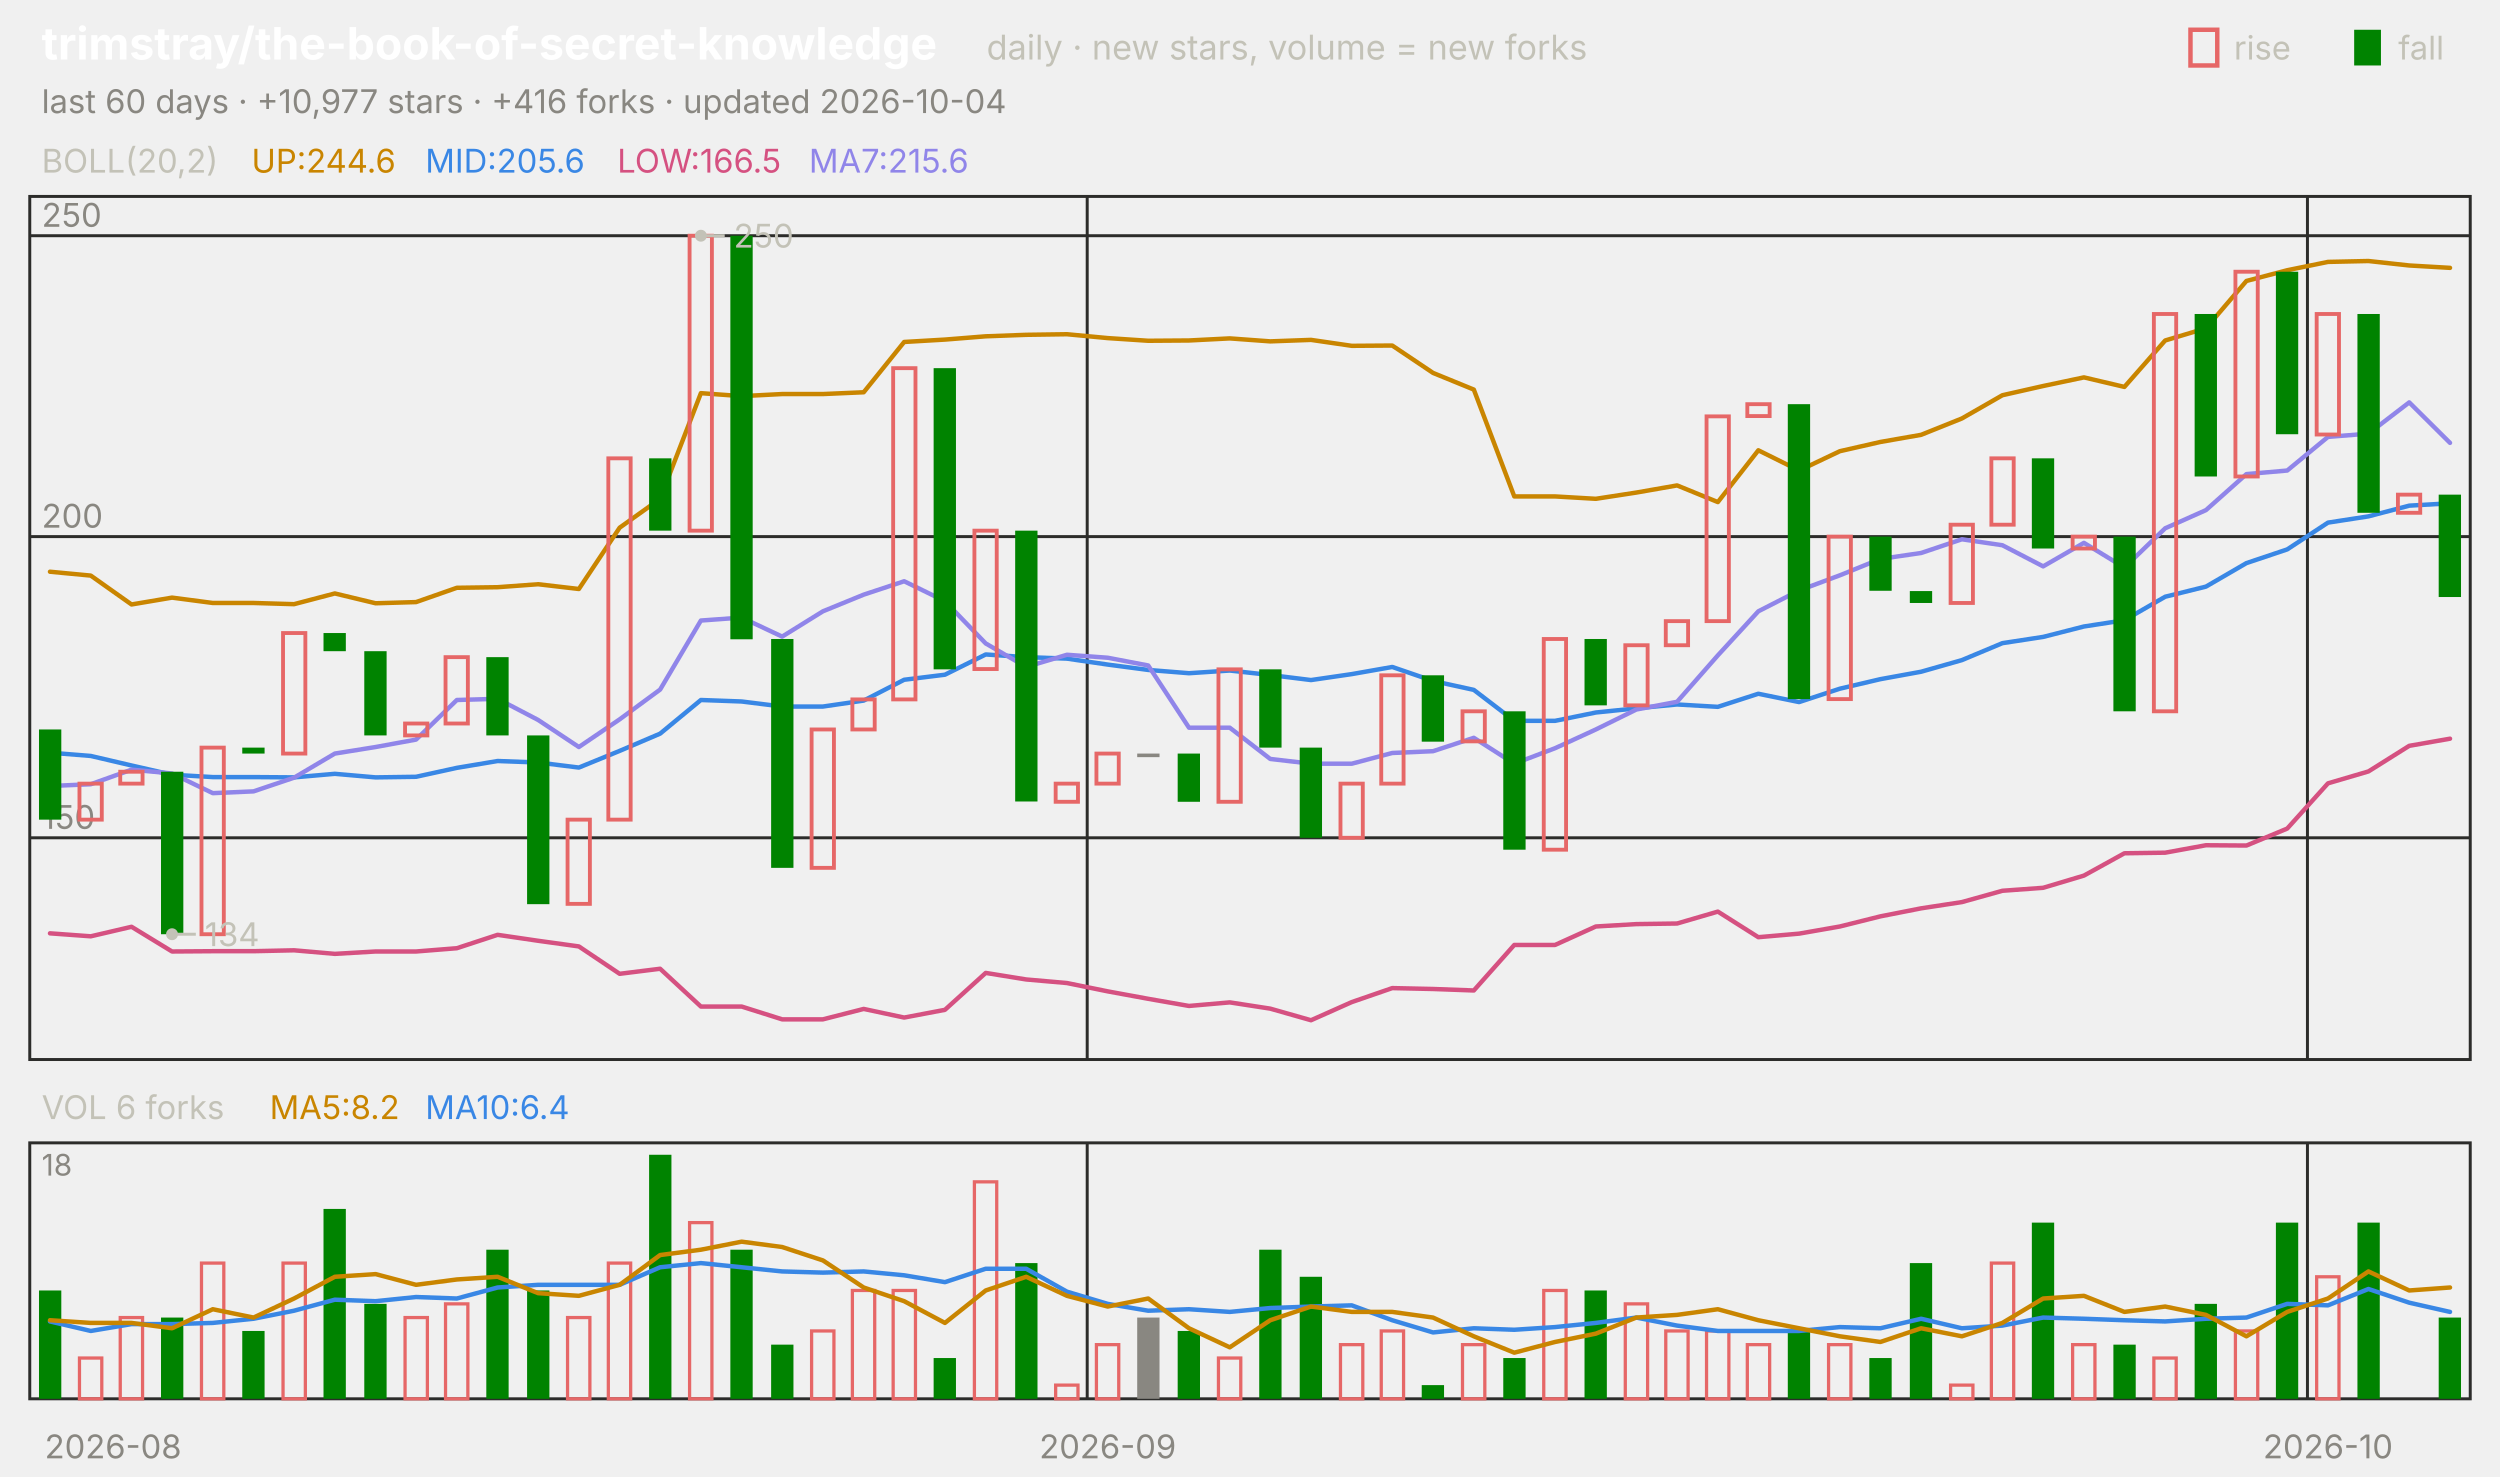
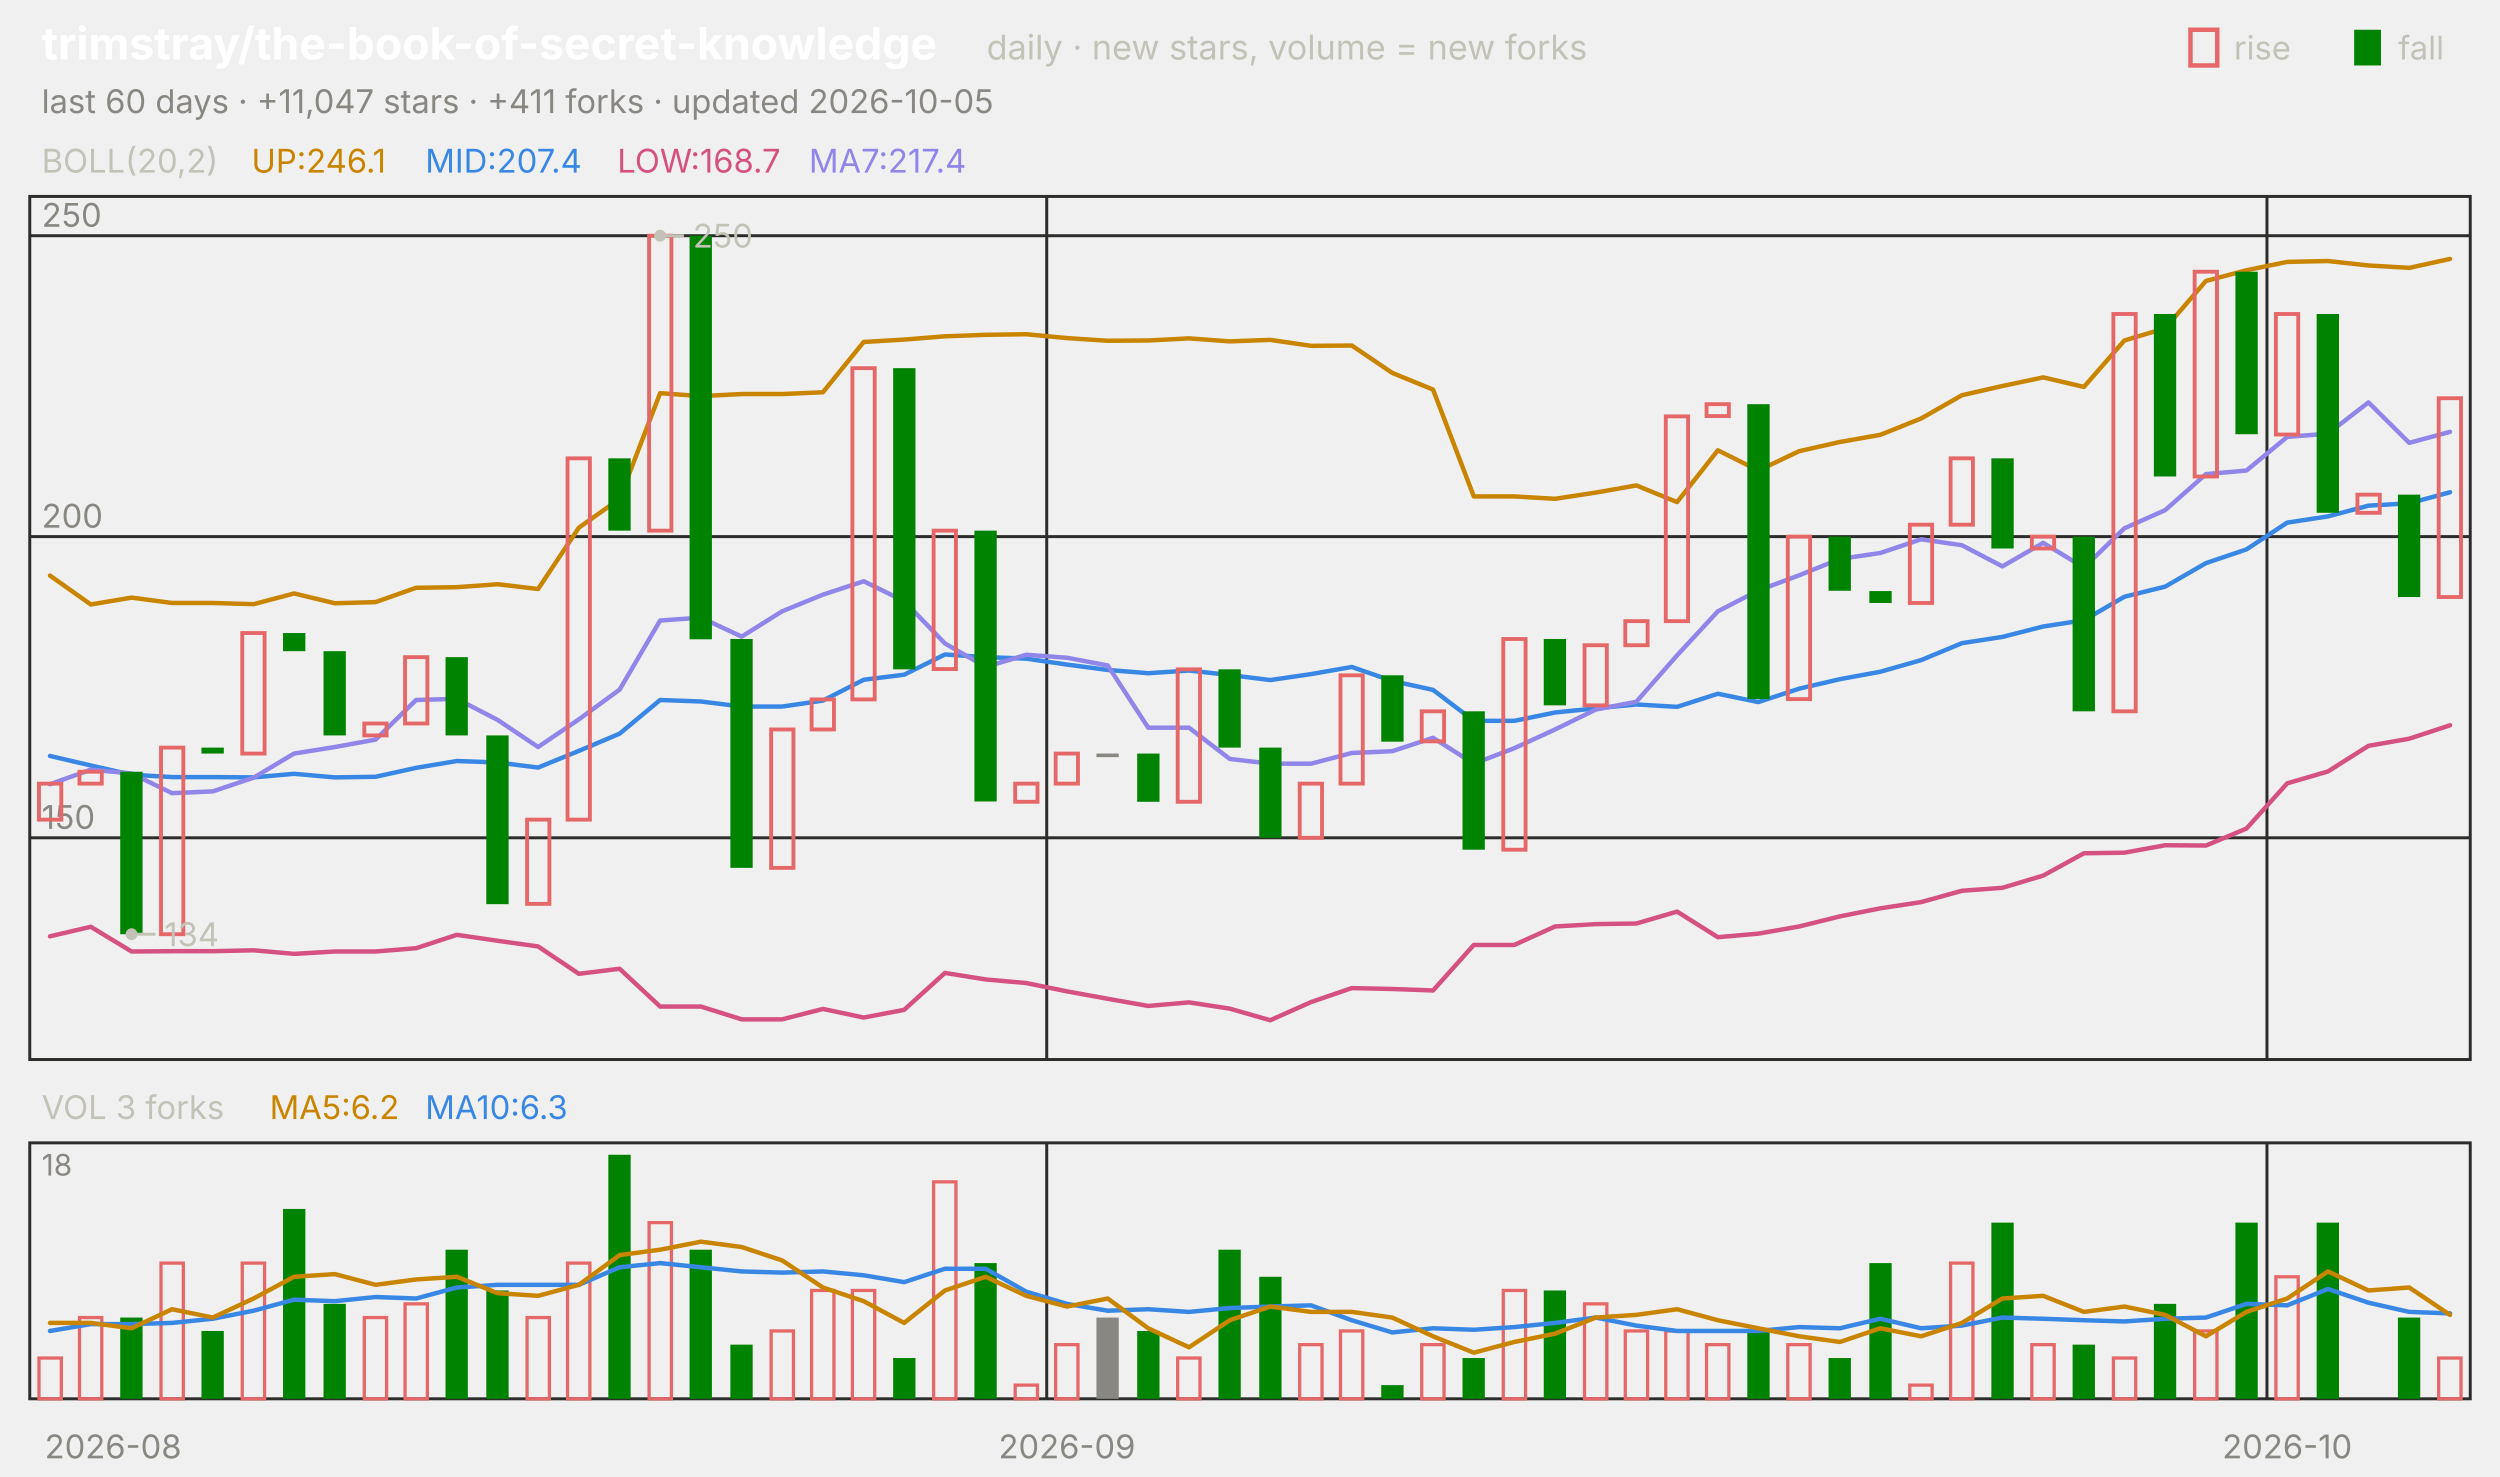
<svg xmlns="http://www.w3.org/2000/svg" viewBox="0 0 840 496" width="840" height="496" font-family="-apple-system,'Segoe UI',system-ui,sans-serif" role="img" aria-label="trimstray/the-book-of-secret-knowledge candlestick chart">
  <text x="14.0" y="20.0" font-size="15" fill="#ffffff" font-weight="650">trimstray/the-book-of-secret-knowledge</text>
  <text x="331.5" y="20.0" font-size="11.5" fill="#c3c2b7">daily · new stars, volume = new forks</text>
  <text x="805.8" y="20.0" font-size="11.0" fill="#c3c2b7">fall</text>
  <rect x="791" y="10" width="9" height="12" fill="#008300" />
  <text x="750.6" y="20.0" font-size="11.0" fill="#c3c2b7">rise</text>
  <rect x="736" y="10" width="9" height="12" fill="none" stroke="#e66767" stroke-width="1.5" />
-   <text x="14.0" y="38.0" font-size="11.0" fill="#898781">last 60 days · +10,977 stars · +416 forks · updated 2026-10-04</text>
+   <text x="14.0" y="38.0" font-size="11.0" fill="#898781">last 60 days · +11,047 stars · +411 forks · updated 2026-10-05</text>
  <rect x="10" y="66" width="820" height="290" fill="none" stroke="#2c2c2a" />
  <rect x="10" y="384" width="820" height="86" fill="none" stroke="#2c2c2a" />
  <text x="38.0" y="490.0" font-size="11.0" fill="#898781" text-anchor="middle">2026-08</text>
-   <line x1="365.3" y1="66.0" x2="365.3" y2="356.0" stroke="#2c2c2a" stroke-width="1.0" />
-   <line x1="365.3" y1="384.0" x2="365.3" y2="470.0" stroke="#2c2c2a" stroke-width="1.0" />
-   <text x="372.2" y="490.0" font-size="11.0" fill="#898781" text-anchor="middle">2026-09</text>
-   <line x1="775.3" y1="66.0" x2="775.3" y2="356.0" stroke="#2c2c2a" stroke-width="1.0" />
-   <line x1="775.3" y1="384.0" x2="775.3" y2="470.0" stroke="#2c2c2a" stroke-width="1.0" />
-   <text x="782.2" y="490.0" font-size="11.0" fill="#898781" text-anchor="middle">2026-10</text>
+   <line x1="351.7" y1="66.0" x2="351.7" y2="356.0" stroke="#2c2c2a" stroke-width="1.0" />
+   <line x1="351.7" y1="384.0" x2="351.7" y2="470.0" stroke="#2c2c2a" stroke-width="1.0" />
+   <text x="358.5" y="490.0" font-size="11.0" fill="#898781" text-anchor="middle">2026-09</text>
+   <line x1="761.7" y1="66.0" x2="761.7" y2="356.0" stroke="#2c2c2a" stroke-width="1.0" />
+   <line x1="761.7" y1="384.0" x2="761.7" y2="470.0" stroke="#2c2c2a" stroke-width="1.0" />
+   <text x="768.5" y="490.0" font-size="11.0" fill="#898781" text-anchor="middle">2026-10</text>
  <text x="14.0" y="58.0" font-size="11.0" fill="#c3c2b7">BOLL(20,2)</text>
-   <text x="84.5" y="58.0" font-size="11.0" fill="#c98500">UP:244.6</text>
-   <text x="142.9" y="58.0" font-size="11.0" fill="#3987e5">MID:205.6</text>
-   <text x="207.4" y="58.0" font-size="11.0" fill="#d55181">LOW:166.5</text>
-   <text x="271.8" y="58.0" font-size="11.0" fill="#9085e9">MA7:215.6</text>
+   <text x="84.5" y="58.0" font-size="11.0" fill="#c98500">UP:246.1</text>
+   <text x="142.9" y="58.0" font-size="11.0" fill="#3987e5">MID:207.4</text>
+   <text x="207.4" y="58.0" font-size="11.0" fill="#d55181">LOW:168.7</text>
+   <text x="271.8" y="58.0" font-size="11.0" fill="#9085e9">MA7:217.4</text>
  <line x1="10.0" y1="281.5" x2="830.0" y2="281.5" stroke="#2c2c2a" stroke-width="1.0" />
  <text x="14.0" y="278.5" font-size="11.0" fill="#898781">150</text>
  <line x1="10.0" y1="180.3" x2="830.0" y2="180.3" stroke="#2c2c2a" stroke-width="1.0" />
  <text x="14.0" y="177.3" font-size="11.0" fill="#898781">200</text>
  <line x1="10.0" y1="79.2" x2="830.0" y2="79.2" stroke="#2c2c2a" stroke-width="1.0" />
  <text x="14.0" y="76.2" font-size="11.0" fill="#898781">250</text>
-   <polyline points="16.8,192.1 30.5,193.4 44.2,203.1 57.8,200.8 71.5,202.6 85.2,202.6 98.8,203.0 112.5,199.4 126.2,202.7 139.8,202.3 153.5,197.5 167.2,197.3 180.8,196.3 194.5,197.9 208.2,177.3 221.8,167.6 235.5,132.1 249.2,133.1 262.8,132.4 276.5,132.4 290.2,131.8 303.8,114.9 317.5,114.1 331.2,113.0 344.8,112.5 358.5,112.3 372.2,113.6 385.8,114.5 399.5,114.4 413.2,113.7 426.8,114.7 440.5,114.2 454.2,116.2 467.8,116.1 481.5,125.3 495.2,130.9 508.8,166.8 522.5,166.8 536.2,167.6 549.8,165.5 563.5,163.1 577.2,168.7 590.8,151.3 604.5,158.1 618.2,151.6 631.8,148.5 645.5,146.1 659.2,140.6 672.8,132.8 686.5,129.7 700.2,126.8 713.8,130.0 727.5,114.4 741.2,110.3 754.8,94.4 768.5,90.8 782.2,88.0 795.8,87.7 809.5,89.2 823.2,90.0" fill="none" stroke="#c98500" stroke-width="1.5" stroke-linejoin="round" stroke-linecap="round" />
-   <polyline points="16.8,252.9 30.5,254.0 44.2,257.2 57.8,260.3 71.5,261.1 85.2,261.1 98.8,261.2 112.5,260.0 126.2,261.2 139.8,261.0 153.5,258.0 167.2,255.7 180.8,256.2 194.5,257.9 208.2,252.3 221.8,246.5 235.5,235.2 249.2,235.7 262.8,237.4 276.5,237.4 290.2,235.4 303.8,228.4 317.5,226.7 331.2,219.9 344.8,220.8 358.5,221.3 372.2,223.3 385.8,225.1 399.5,226.2 413.2,225.3 426.8,226.8 440.5,228.5 454.2,226.5 467.8,224.1 481.5,228.8 495.2,231.8 508.8,242.2 522.5,242.2 536.2,239.4 549.8,238.0 563.5,236.7 577.2,237.5 590.8,233.1 604.5,235.9 618.2,231.4 631.8,228.2 645.5,225.7 659.2,221.8 672.8,216.1 686.5,214.0 700.2,210.5 713.8,208.4 727.5,200.5 741.2,197.1 754.8,189.2 768.5,184.6 782.2,175.6 795.8,173.5 809.5,169.9 823.2,169.1" fill="none" stroke="#3987e5" stroke-width="1.5" stroke-linejoin="round" stroke-linecap="round" />
-   <polyline points="16.8,313.6 30.5,314.6 44.2,311.4 57.8,319.7 71.5,319.6 85.2,319.6 98.8,319.3 112.5,320.5 126.2,319.7 139.8,319.7 153.5,318.6 167.2,314.1 180.8,316.1 194.5,318.0 208.2,327.2 221.8,325.5 235.5,338.2 249.2,338.2 262.8,342.5 276.5,342.5 290.2,339.0 303.8,341.9 317.5,339.3 331.2,326.9 344.8,329.1 358.5,330.3 372.2,333.1 385.8,335.6 399.5,338.0 413.2,336.8 426.8,338.9 440.5,342.8 454.2,336.7 467.8,332.0 481.5,332.3 495.2,332.8 508.8,317.5 522.5,317.5 536.2,311.3 549.8,310.5 563.5,310.3 577.2,306.3 590.8,314.9 604.5,313.7 618.2,311.3 631.8,307.9 645.5,305.2 659.2,303.1 672.8,299.3 686.5,298.3 700.2,294.2 713.8,286.7 727.5,286.5 741.2,284.0 754.8,284.1 768.5,278.4 782.2,263.2 795.8,259.2 809.5,250.6 823.2,248.2" fill="none" stroke="#d55181" stroke-width="1.5" stroke-linejoin="round" stroke-linecap="round" />
-   <polyline points="16.8,264.1 30.5,263.5 44.2,258.6 57.8,259.9 71.5,266.5 85.2,265.9 98.8,261.3 112.5,253.2 126.2,251.0 139.8,248.5 153.5,235.2 167.2,234.8 180.8,241.9 194.5,251.0 208.2,241.7 221.8,231.7 235.5,208.5 249.2,207.5 262.8,213.9 276.5,205.4 290.2,199.8 303.8,195.3 317.5,202.0 331.2,216.2 344.8,224.1 358.5,220.0 372.2,221.0 385.8,223.6 399.5,244.5 413.2,244.5 426.8,255.0 440.5,256.6 454.2,256.6 467.8,253.0 481.5,252.4 495.2,247.9 508.8,256.6 522.5,251.4 536.2,245.1 549.8,238.4 563.5,235.8 577.2,220.2 590.8,205.4 604.5,198.4 618.2,193.3 631.8,187.8 645.5,185.8 659.2,181.2 672.8,183.2 686.5,190.3 700.2,182.4 713.8,190.7 727.5,177.5 741.2,171.4 754.8,159.3 768.5,158.1 782.2,146.8 795.8,145.7 809.5,135.2 823.2,148.8" fill="none" stroke="#9085e9" stroke-width="1.5" stroke-linejoin="round" stroke-linecap="round" />
-   <rect x="13.1" y="245.1" width="7.5" height="30.3" fill="#008300" />
-   <rect x="26.7" y="263.3" width="7.5" height="12.1" fill="none" stroke="#e66767" stroke-width="1.3" />
-   <rect x="40.4" y="259.3" width="7.5" height="4.0" fill="none" stroke="#e66767" stroke-width="1.3" />
-   <rect x="54.1" y="259.3" width="7.5" height="54.6" fill="#008300" />
-   <rect x="67.7" y="251.2" width="7.5" height="62.7" fill="none" stroke="#e66767" stroke-width="1.3" />
-   <rect x="81.4" y="251.2" width="7.5" height="2.0" fill="#008300" />
-   <rect x="95.1" y="212.7" width="7.5" height="40.5" fill="none" stroke="#e66767" stroke-width="1.3" />
-   <rect x="108.7" y="212.7" width="7.5" height="6.1" fill="#008300" />
-   <rect x="122.4" y="218.8" width="7.5" height="28.3" fill="#008300" />
-   <rect x="136.1" y="243.1" width="7.5" height="4.0" fill="none" stroke="#e66767" stroke-width="1.3" />
-   <rect x="149.7" y="220.8" width="7.5" height="22.3" fill="none" stroke="#e66767" stroke-width="1.3" />
-   <rect x="163.4" y="220.8" width="7.5" height="26.3" fill="#008300" />
-   <rect x="177.1" y="247.1" width="7.5" height="56.7" fill="#008300" />
-   <rect x="190.7" y="275.4" width="7.5" height="28.3" fill="none" stroke="#e66767" stroke-width="1.3" />
-   <rect x="204.4" y="154.0" width="7.5" height="121.4" fill="none" stroke="#e66767" stroke-width="1.3" />
-   <rect x="218.1" y="154.0" width="7.5" height="24.3" fill="#008300" />
-   <rect x="231.7" y="79.2" width="7.5" height="99.1" fill="none" stroke="#e66767" stroke-width="1.3" />
-   <rect x="245.4" y="79.2" width="7.5" height="135.6" fill="#008300" />
-   <rect x="259.1" y="214.7" width="7.5" height="76.9" fill="#008300" />
-   <rect x="272.7" y="245.1" width="7.5" height="46.5" fill="none" stroke="#e66767" stroke-width="1.3" />
-   <rect x="286.4" y="235.0" width="7.5" height="10.1" fill="none" stroke="#e66767" stroke-width="1.3" />
-   <rect x="300.1" y="123.7" width="7.5" height="111.3" fill="none" stroke="#e66767" stroke-width="1.3" />
-   <rect x="313.7" y="123.7" width="7.5" height="101.2" fill="#008300" />
-   <rect x="327.4" y="178.3" width="7.5" height="46.5" fill="none" stroke="#e66767" stroke-width="1.3" />
-   <rect x="341.1" y="178.3" width="7.5" height="91.0" fill="#008300" />
-   <rect x="354.7" y="263.3" width="7.5" height="6.1" fill="none" stroke="#e66767" stroke-width="1.3" />
-   <rect x="368.4" y="253.2" width="7.5" height="10.1" fill="none" stroke="#e66767" stroke-width="1.3" />
-   <rect x="382.1" y="253.2" width="7.5" height="1.2" fill="#898781" />
-   <rect x="395.7" y="253.2" width="7.5" height="16.2" fill="#008300" />
-   <rect x="409.4" y="224.9" width="7.5" height="44.5" fill="none" stroke="#e66767" stroke-width="1.3" />
-   <rect x="423.1" y="224.9" width="7.5" height="26.3" fill="#008300" />
-   <rect x="436.7" y="251.2" width="7.5" height="30.3" fill="#008300" />
-   <rect x="450.4" y="263.3" width="7.5" height="18.2" fill="none" stroke="#e66767" stroke-width="1.3" />
-   <rect x="464.1" y="226.9" width="7.5" height="36.4" fill="none" stroke="#e66767" stroke-width="1.3" />
-   <rect x="477.7" y="226.9" width="7.5" height="22.3" fill="#008300" />
-   <rect x="491.4" y="239.0" width="7.5" height="10.1" fill="none" stroke="#e66767" stroke-width="1.3" />
-   <rect x="505.1" y="239.0" width="7.5" height="46.5" fill="#008300" />
-   <rect x="518.7" y="214.7" width="7.5" height="70.8" fill="none" stroke="#e66767" stroke-width="1.3" />
-   <rect x="532.4" y="214.7" width="7.5" height="22.3" fill="#008300" />
-   <rect x="546.1" y="216.8" width="7.5" height="20.2" fill="none" stroke="#e66767" stroke-width="1.3" />
-   <rect x="559.7" y="208.7" width="7.5" height="8.1" fill="none" stroke="#e66767" stroke-width="1.3" />
-   <rect x="573.4" y="139.9" width="7.5" height="68.8" fill="none" stroke="#e66767" stroke-width="1.3" />
-   <rect x="587.1" y="135.8" width="7.5" height="4.0" fill="none" stroke="#e66767" stroke-width="1.3" />
-   <rect x="600.7" y="135.8" width="7.5" height="99.1" fill="#008300" />
-   <rect x="614.4" y="180.3" width="7.5" height="54.6" fill="none" stroke="#e66767" stroke-width="1.3" />
-   <rect x="628.1" y="180.3" width="7.5" height="18.2" fill="#008300" />
-   <rect x="641.7" y="198.6" width="7.5" height="4.0" fill="#008300" />
-   <rect x="655.4" y="176.3" width="7.5" height="26.3" fill="none" stroke="#e66767" stroke-width="1.3" />
-   <rect x="669.1" y="154.0" width="7.5" height="22.3" fill="none" stroke="#e66767" stroke-width="1.3" />
-   <rect x="682.7" y="154.0" width="7.5" height="30.3" fill="#008300" />
-   <rect x="696.4" y="180.3" width="7.5" height="4.0" fill="none" stroke="#e66767" stroke-width="1.3" />
-   <rect x="710.1" y="180.3" width="7.5" height="58.7" fill="#008300" />
-   <rect x="723.7" y="105.5" width="7.5" height="133.5" fill="none" stroke="#e66767" stroke-width="1.3" />
-   <rect x="737.4" y="105.5" width="7.5" height="54.6" fill="#008300" />
-   <rect x="751.1" y="91.3" width="7.5" height="68.8" fill="none" stroke="#e66767" stroke-width="1.3" />
-   <rect x="764.7" y="91.3" width="7.5" height="54.6" fill="#008300" />
-   <rect x="778.4" y="105.5" width="7.5" height="40.5" fill="none" stroke="#e66767" stroke-width="1.3" />
-   <rect x="792.1" y="105.5" width="7.5" height="66.8" fill="#008300" />
-   <rect x="805.7" y="166.2" width="7.5" height="6.1" fill="none" stroke="#e66767" stroke-width="1.3" />
-   <rect x="819.4" y="166.2" width="7.5" height="34.4" fill="#008300" />
-   <circle cx="235.5" cy="79.2" r="2" fill="#c3c2b7" />
-   <line x1="235.5" y1="79.2" x2="243.5" y2="79.2" stroke="#c3c2b7" stroke-width="1.0" />
-   <text x="246.5" y="83.2" font-size="11.0" fill="#c3c2b7">250</text>
-   <circle cx="57.8" cy="313.9" r="2" fill="#c3c2b7" />
-   <line x1="57.8" y1="313.9" x2="65.8" y2="313.9" stroke="#c3c2b7" stroke-width="1.0" />
-   <text x="68.8" y="317.9" font-size="11.0" fill="#c3c2b7">134</text>
-   <text x="14.0" y="376.0" font-size="11.0" fill="#c3c2b7">VOL 6 forks</text>
-   <text x="90.6" y="376.0" font-size="11.0" fill="#c98500">MA5:8.2</text>
-   <text x="142.9" y="376.0" font-size="11.0" fill="#3987e5">MA10:6.4</text>
+   <polyline points="16.8,193.4 30.5,203.1 44.2,200.8 57.8,202.6 71.5,202.6 85.2,203.0 98.8,199.4 112.5,202.7 126.2,202.3 139.8,197.5 153.5,197.3 167.2,196.3 180.8,197.9 194.5,177.3 208.2,167.6 221.8,132.1 235.5,133.1 249.2,132.4 262.8,132.4 276.5,131.8 290.2,114.9 303.8,114.1 317.5,113.0 331.2,112.5 344.8,112.3 358.5,113.6 372.2,114.5 385.8,114.4 399.5,113.7 413.2,114.7 426.8,114.2 440.5,116.2 454.2,116.1 467.8,125.3 481.5,130.9 495.2,166.8 508.8,166.8 522.5,167.6 536.2,165.5 549.8,163.1 563.5,168.7 577.2,151.3 590.8,158.1 604.5,151.6 618.2,148.5 631.8,146.1 645.5,140.6 659.2,132.8 672.8,129.7 686.5,126.8 700.2,130.0 713.8,114.4 727.5,110.3 741.2,94.4 754.8,90.8 768.5,88.0 782.2,87.7 795.8,89.2 809.5,90.0 823.2,87.0" fill="none" stroke="#c98500" stroke-width="1.5" stroke-linejoin="round" stroke-linecap="round" />
+   <polyline points="16.8,254.0 30.5,257.2 44.2,260.3 57.8,261.1 71.5,261.1 85.2,261.2 98.8,260.0 112.5,261.2 126.2,261.0 139.8,258.0 153.5,255.7 167.2,256.2 180.8,257.9 194.5,252.3 208.2,246.5 221.8,235.2 235.5,235.7 249.2,237.4 262.8,237.4 276.5,235.4 290.2,228.4 303.8,226.7 317.5,219.9 331.2,220.8 344.8,221.3 358.5,223.3 372.2,225.1 385.8,226.2 399.5,225.3 413.2,226.8 426.8,228.5 440.5,226.5 454.2,224.1 467.8,228.8 481.5,231.8 495.2,242.2 508.8,242.2 522.5,239.4 536.2,238.0 549.8,236.7 563.5,237.5 577.2,233.1 590.8,235.9 604.5,231.4 618.2,228.2 631.8,225.7 645.5,221.8 659.2,216.1 672.8,214.0 686.5,210.5 700.2,208.4 713.8,200.5 727.5,197.1 741.2,189.2 754.8,184.6 768.5,175.6 782.2,173.5 795.8,169.9 809.5,169.1 823.2,165.4" fill="none" stroke="#3987e5" stroke-width="1.5" stroke-linejoin="round" stroke-linecap="round" />
+   <polyline points="16.8,314.6 30.5,311.4 44.2,319.7 57.8,319.6 71.5,319.6 85.2,319.3 98.8,320.5 112.5,319.7 126.2,319.7 139.8,318.6 153.5,314.1 167.2,316.1 180.8,318.0 194.5,327.2 208.2,325.5 221.8,338.2 235.5,338.2 249.2,342.5 262.8,342.5 276.5,339.0 290.2,341.9 303.8,339.3 317.5,326.9 331.2,329.1 344.8,330.3 358.5,333.1 372.2,335.6 385.8,338.0 399.5,336.8 413.2,338.9 426.8,342.8 440.5,336.7 454.2,332.0 467.8,332.3 481.5,332.8 495.2,317.5 508.8,317.5 522.5,311.3 536.2,310.5 549.8,310.3 563.5,306.3 577.2,314.9 590.8,313.7 604.5,311.3 618.2,307.9 631.8,305.2 645.5,303.1 659.2,299.3 672.8,298.3 686.5,294.2 700.2,286.7 713.8,286.5 727.5,284.0 741.2,284.1 754.8,278.4 768.5,263.2 782.2,259.2 795.8,250.6 809.5,248.2 823.2,243.7" fill="none" stroke="#d55181" stroke-width="1.5" stroke-linejoin="round" stroke-linecap="round" />
+   <polyline points="16.8,263.5 30.5,258.6 44.2,259.9 57.8,266.5 71.5,265.9 85.2,261.3 98.8,253.2 112.5,251.0 126.2,248.5 139.8,235.2 153.5,234.8 167.2,241.9 180.8,251.0 194.5,241.7 208.2,231.7 221.8,208.5 235.5,207.5 249.2,213.9 262.8,205.4 276.5,199.8 290.2,195.3 303.8,202.0 317.5,216.2 331.2,224.1 344.8,220.0 358.5,221.0 372.2,223.6 385.8,244.5 399.5,244.5 413.2,255.0 426.8,256.6 440.5,256.6 454.2,253.0 467.8,252.4 481.5,247.9 495.2,256.6 508.8,251.4 522.5,245.1 536.2,238.4 549.8,235.8 563.5,220.2 577.2,205.4 590.8,198.4 604.5,193.3 618.2,187.8 631.8,185.8 645.5,181.2 659.2,183.2 672.8,190.3 686.5,182.4 700.2,190.7 713.8,177.5 727.5,171.4 741.2,159.3 754.8,158.1 768.5,146.8 782.2,145.7 795.8,135.2 809.5,148.8 823.2,145.1" fill="none" stroke="#9085e9" stroke-width="1.5" stroke-linejoin="round" stroke-linecap="round" />
+   <rect x="13.1" y="263.3" width="7.5" height="12.1" fill="none" stroke="#e66767" stroke-width="1.3" />
+   <rect x="26.7" y="259.3" width="7.5" height="4.0" fill="none" stroke="#e66767" stroke-width="1.3" />
+   <rect x="40.4" y="259.3" width="7.5" height="54.6" fill="#008300" />
+   <rect x="54.1" y="251.2" width="7.5" height="62.7" fill="none" stroke="#e66767" stroke-width="1.3" />
+   <rect x="67.7" y="251.2" width="7.5" height="2.0" fill="#008300" />
+   <rect x="81.4" y="212.7" width="7.5" height="40.5" fill="none" stroke="#e66767" stroke-width="1.3" />
+   <rect x="95.1" y="212.7" width="7.5" height="6.1" fill="#008300" />
+   <rect x="108.7" y="218.8" width="7.5" height="28.3" fill="#008300" />
+   <rect x="122.4" y="243.1" width="7.5" height="4.0" fill="none" stroke="#e66767" stroke-width="1.3" />
+   <rect x="136.1" y="220.8" width="7.5" height="22.3" fill="none" stroke="#e66767" stroke-width="1.3" />
+   <rect x="149.7" y="220.8" width="7.5" height="26.3" fill="#008300" />
+   <rect x="163.4" y="247.1" width="7.5" height="56.7" fill="#008300" />
+   <rect x="177.1" y="275.4" width="7.5" height="28.3" fill="none" stroke="#e66767" stroke-width="1.3" />
+   <rect x="190.7" y="154.0" width="7.5" height="121.4" fill="none" stroke="#e66767" stroke-width="1.3" />
+   <rect x="204.4" y="154.0" width="7.5" height="24.3" fill="#008300" />
+   <rect x="218.1" y="79.2" width="7.5" height="99.1" fill="none" stroke="#e66767" stroke-width="1.3" />
+   <rect x="231.7" y="79.2" width="7.5" height="135.6" fill="#008300" />
+   <rect x="245.4" y="214.7" width="7.5" height="76.9" fill="#008300" />
+   <rect x="259.1" y="245.1" width="7.5" height="46.5" fill="none" stroke="#e66767" stroke-width="1.3" />
+   <rect x="272.7" y="235.0" width="7.5" height="10.1" fill="none" stroke="#e66767" stroke-width="1.3" />
+   <rect x="286.4" y="123.7" width="7.5" height="111.3" fill="none" stroke="#e66767" stroke-width="1.3" />
+   <rect x="300.1" y="123.7" width="7.5" height="101.2" fill="#008300" />
+   <rect x="313.7" y="178.3" width="7.5" height="46.5" fill="none" stroke="#e66767" stroke-width="1.3" />
+   <rect x="327.4" y="178.3" width="7.5" height="91.0" fill="#008300" />
+   <rect x="341.1" y="263.3" width="7.5" height="6.1" fill="none" stroke="#e66767" stroke-width="1.3" />
+   <rect x="354.7" y="253.2" width="7.5" height="10.1" fill="none" stroke="#e66767" stroke-width="1.3" />
+   <rect x="368.4" y="253.2" width="7.5" height="1.2" fill="#898781" />
+   <rect x="382.1" y="253.2" width="7.5" height="16.2" fill="#008300" />
+   <rect x="395.7" y="224.9" width="7.5" height="44.5" fill="none" stroke="#e66767" stroke-width="1.3" />
+   <rect x="409.4" y="224.9" width="7.5" height="26.3" fill="#008300" />
+   <rect x="423.1" y="251.2" width="7.5" height="30.3" fill="#008300" />
+   <rect x="436.7" y="263.3" width="7.5" height="18.2" fill="none" stroke="#e66767" stroke-width="1.3" />
+   <rect x="450.4" y="226.9" width="7.5" height="36.4" fill="none" stroke="#e66767" stroke-width="1.3" />
+   <rect x="464.1" y="226.9" width="7.5" height="22.3" fill="#008300" />
+   <rect x="477.7" y="239.0" width="7.5" height="10.1" fill="none" stroke="#e66767" stroke-width="1.3" />
+   <rect x="491.4" y="239.0" width="7.5" height="46.5" fill="#008300" />
+   <rect x="505.1" y="214.7" width="7.5" height="70.8" fill="none" stroke="#e66767" stroke-width="1.3" />
+   <rect x="518.7" y="214.7" width="7.5" height="22.3" fill="#008300" />
+   <rect x="532.4" y="216.8" width="7.5" height="20.2" fill="none" stroke="#e66767" stroke-width="1.3" />
+   <rect x="546.1" y="208.7" width="7.5" height="8.1" fill="none" stroke="#e66767" stroke-width="1.3" />
+   <rect x="559.7" y="139.9" width="7.5" height="68.8" fill="none" stroke="#e66767" stroke-width="1.3" />
+   <rect x="573.4" y="135.8" width="7.5" height="4.0" fill="none" stroke="#e66767" stroke-width="1.3" />
+   <rect x="587.1" y="135.8" width="7.5" height="99.1" fill="#008300" />
+   <rect x="600.7" y="180.3" width="7.5" height="54.6" fill="none" stroke="#e66767" stroke-width="1.3" />
+   <rect x="614.4" y="180.3" width="7.5" height="18.2" fill="#008300" />
+   <rect x="628.1" y="198.6" width="7.5" height="4.0" fill="#008300" />
+   <rect x="641.7" y="176.3" width="7.5" height="26.3" fill="none" stroke="#e66767" stroke-width="1.3" />
+   <rect x="655.4" y="154.0" width="7.5" height="22.3" fill="none" stroke="#e66767" stroke-width="1.3" />
+   <rect x="669.1" y="154.0" width="7.5" height="30.3" fill="#008300" />
+   <rect x="682.7" y="180.3" width="7.5" height="4.0" fill="none" stroke="#e66767" stroke-width="1.3" />
+   <rect x="696.4" y="180.3" width="7.5" height="58.7" fill="#008300" />
+   <rect x="710.1" y="105.5" width="7.5" height="133.5" fill="none" stroke="#e66767" stroke-width="1.3" />
+   <rect x="723.7" y="105.5" width="7.5" height="54.6" fill="#008300" />
+   <rect x="737.4" y="91.3" width="7.5" height="68.8" fill="none" stroke="#e66767" stroke-width="1.3" />
+   <rect x="751.1" y="91.3" width="7.5" height="54.6" fill="#008300" />
+   <rect x="764.7" y="105.5" width="7.5" height="40.5" fill="none" stroke="#e66767" stroke-width="1.3" />
+   <rect x="778.4" y="105.5" width="7.5" height="66.8" fill="#008300" />
+   <rect x="792.1" y="166.2" width="7.5" height="6.1" fill="none" stroke="#e66767" stroke-width="1.3" />
+   <rect x="805.7" y="166.2" width="7.5" height="34.4" fill="#008300" />
+   <rect x="819.4" y="133.8" width="7.5" height="66.8" fill="none" stroke="#e66767" stroke-width="1.3" />
+   <circle cx="221.8" cy="79.2" r="2" fill="#c3c2b7" />
+   <line x1="221.8" y1="79.2" x2="229.8" y2="79.2" stroke="#c3c2b7" stroke-width="1.0" />
+   <text x="232.8" y="83.2" font-size="11.0" fill="#c3c2b7">250</text>
+   <circle cx="44.2" cy="313.9" r="2" fill="#c3c2b7" />
+   <line x1="44.2" y1="313.9" x2="52.2" y2="313.9" stroke="#c3c2b7" stroke-width="1.0" />
+   <text x="55.2" y="317.9" font-size="11.0" fill="#c3c2b7">134</text>
+   <text x="14.0" y="376.0" font-size="11.0" fill="#c3c2b7">VOL 3 forks</text>
+   <text x="90.6" y="376.0" font-size="11.0" fill="#c98500">MA5:6.2</text>
+   <text x="142.9" y="376.0" font-size="11.0" fill="#3987e5">MA10:6.3</text>
  <text x="14.0" y="395.0" font-size="10" fill="#898781">18</text>
-   <rect x="13.1" y="433.6" width="7.5" height="36.4" fill="#008300" />
-   <rect x="26.7" y="456.3" width="7.5" height="13.7" fill="none" stroke="#e66767" stroke-width="1.1" />
-   <rect x="40.4" y="442.7" width="7.5" height="27.3" fill="none" stroke="#e66767" stroke-width="1.1" />
-   <rect x="54.1" y="442.7" width="7.5" height="27.3" fill="#008300" />
-   <rect x="67.7" y="424.4" width="7.5" height="45.6" fill="none" stroke="#e66767" stroke-width="1.1" />
-   <rect x="81.4" y="447.2" width="7.5" height="22.8" fill="#008300" />
-   <rect x="95.1" y="424.4" width="7.5" height="45.6" fill="none" stroke="#e66767" stroke-width="1.1" />
-   <rect x="108.7" y="406.2" width="7.5" height="63.8" fill="#008300" />
-   <rect x="122.4" y="438.1" width="7.5" height="31.9" fill="#008300" />
-   <rect x="136.1" y="442.7" width="7.5" height="27.3" fill="none" stroke="#e66767" stroke-width="1.1" />
-   <rect x="149.7" y="438.1" width="7.5" height="31.9" fill="none" stroke="#e66767" stroke-width="1.1" />
-   <rect x="163.4" y="419.9" width="7.5" height="50.1" fill="#008300" />
-   <rect x="177.1" y="433.6" width="7.5" height="36.4" fill="#008300" />
-   <rect x="190.7" y="442.7" width="7.5" height="27.3" fill="none" stroke="#e66767" stroke-width="1.1" />
-   <rect x="204.4" y="424.4" width="7.5" height="45.6" fill="none" stroke="#e66767" stroke-width="1.1" />
-   <rect x="218.1" y="388.0" width="7.5" height="82.0" fill="#008300" />
-   <rect x="231.7" y="410.8" width="7.5" height="59.2" fill="none" stroke="#e66767" stroke-width="1.1" />
-   <rect x="245.4" y="419.9" width="7.5" height="50.1" fill="#008300" />
-   <rect x="259.1" y="451.8" width="7.5" height="18.2" fill="#008300" />
-   <rect x="272.7" y="447.2" width="7.5" height="22.8" fill="none" stroke="#e66767" stroke-width="1.1" />
+   <rect x="13.1" y="456.3" width="7.5" height="13.7" fill="none" stroke="#e66767" stroke-width="1.1" />
+   <rect x="26.7" y="442.7" width="7.5" height="27.3" fill="none" stroke="#e66767" stroke-width="1.1" />
+   <rect x="40.4" y="442.7" width="7.5" height="27.3" fill="#008300" />
+   <rect x="54.1" y="424.4" width="7.5" height="45.6" fill="none" stroke="#e66767" stroke-width="1.1" />
+   <rect x="67.7" y="447.2" width="7.5" height="22.8" fill="#008300" />
+   <rect x="81.4" y="424.4" width="7.5" height="45.6" fill="none" stroke="#e66767" stroke-width="1.1" />
+   <rect x="95.1" y="406.2" width="7.5" height="63.8" fill="#008300" />
+   <rect x="108.7" y="438.1" width="7.5" height="31.9" fill="#008300" />
+   <rect x="122.4" y="442.7" width="7.5" height="27.3" fill="none" stroke="#e66767" stroke-width="1.1" />
+   <rect x="136.1" y="438.1" width="7.5" height="31.9" fill="none" stroke="#e66767" stroke-width="1.1" />
+   <rect x="149.7" y="419.9" width="7.5" height="50.1" fill="#008300" />
+   <rect x="163.4" y="433.6" width="7.5" height="36.4" fill="#008300" />
+   <rect x="177.1" y="442.7" width="7.5" height="27.3" fill="none" stroke="#e66767" stroke-width="1.1" />
+   <rect x="190.7" y="424.4" width="7.5" height="45.6" fill="none" stroke="#e66767" stroke-width="1.1" />
+   <rect x="204.4" y="388.0" width="7.5" height="82.0" fill="#008300" />
+   <rect x="218.1" y="410.8" width="7.5" height="59.2" fill="none" stroke="#e66767" stroke-width="1.1" />
+   <rect x="231.7" y="419.9" width="7.5" height="50.1" fill="#008300" />
+   <rect x="245.4" y="451.8" width="7.5" height="18.2" fill="#008300" />
+   <rect x="259.1" y="447.2" width="7.5" height="22.8" fill="none" stroke="#e66767" stroke-width="1.1" />
+   <rect x="272.7" y="433.6" width="7.5" height="36.4" fill="none" stroke="#e66767" stroke-width="1.1" />
  <rect x="286.4" y="433.6" width="7.5" height="36.4" fill="none" stroke="#e66767" stroke-width="1.1" />
-   <rect x="300.1" y="433.6" width="7.5" height="36.4" fill="none" stroke="#e66767" stroke-width="1.1" />
-   <rect x="313.7" y="456.3" width="7.5" height="13.7" fill="#008300" />
-   <rect x="327.4" y="397.1" width="7.5" height="72.9" fill="none" stroke="#e66767" stroke-width="1.1" />
-   <rect x="341.1" y="424.4" width="7.5" height="45.6" fill="#008300" />
-   <rect x="354.7" y="465.4" width="7.5" height="4.6" fill="none" stroke="#e66767" stroke-width="1.1" />
-   <rect x="368.4" y="451.8" width="7.5" height="18.2" fill="none" stroke="#e66767" stroke-width="1.1" />
-   <rect x="382.1" y="442.7" width="7.5" height="27.3" fill="#898781" />
-   <rect x="395.7" y="447.2" width="7.5" height="22.8" fill="#008300" />
-   <rect x="409.4" y="456.3" width="7.5" height="13.7" fill="none" stroke="#e66767" stroke-width="1.1" />
-   <rect x="423.1" y="419.9" width="7.5" height="50.1" fill="#008300" />
-   <rect x="436.7" y="429.0" width="7.5" height="41.0" fill="#008300" />
-   <rect x="450.4" y="451.8" width="7.5" height="18.2" fill="none" stroke="#e66767" stroke-width="1.1" />
-   <rect x="464.1" y="447.2" width="7.5" height="22.8" fill="none" stroke="#e66767" stroke-width="1.1" />
-   <rect x="477.7" y="465.4" width="7.5" height="4.6" fill="#008300" />
-   <rect x="491.4" y="451.8" width="7.5" height="18.2" fill="none" stroke="#e66767" stroke-width="1.1" />
-   <rect x="505.1" y="456.3" width="7.5" height="13.7" fill="#008300" />
-   <rect x="518.7" y="433.6" width="7.5" height="36.4" fill="none" stroke="#e66767" stroke-width="1.1" />
-   <rect x="532.4" y="433.6" width="7.5" height="36.4" fill="#008300" />
-   <rect x="546.1" y="438.1" width="7.5" height="31.9" fill="none" stroke="#e66767" stroke-width="1.1" />
+   <rect x="300.1" y="456.3" width="7.5" height="13.7" fill="#008300" />
+   <rect x="313.7" y="397.1" width="7.5" height="72.9" fill="none" stroke="#e66767" stroke-width="1.1" />
+   <rect x="327.4" y="424.4" width="7.5" height="45.6" fill="#008300" />
+   <rect x="341.1" y="465.4" width="7.5" height="4.6" fill="none" stroke="#e66767" stroke-width="1.1" />
+   <rect x="354.7" y="451.8" width="7.5" height="18.2" fill="none" stroke="#e66767" stroke-width="1.1" />
+   <rect x="368.4" y="442.7" width="7.5" height="27.3" fill="#898781" />
+   <rect x="382.1" y="447.2" width="7.5" height="22.8" fill="#008300" />
+   <rect x="395.7" y="456.3" width="7.5" height="13.7" fill="none" stroke="#e66767" stroke-width="1.1" />
+   <rect x="409.4" y="419.9" width="7.5" height="50.1" fill="#008300" />
+   <rect x="423.1" y="429.0" width="7.5" height="41.0" fill="#008300" />
+   <rect x="436.7" y="451.8" width="7.5" height="18.2" fill="none" stroke="#e66767" stroke-width="1.1" />
+   <rect x="450.4" y="447.2" width="7.5" height="22.8" fill="none" stroke="#e66767" stroke-width="1.1" />
+   <rect x="464.1" y="465.4" width="7.5" height="4.6" fill="#008300" />
+   <rect x="477.7" y="451.8" width="7.5" height="18.2" fill="none" stroke="#e66767" stroke-width="1.1" />
+   <rect x="491.4" y="456.3" width="7.5" height="13.7" fill="#008300" />
+   <rect x="505.1" y="433.6" width="7.5" height="36.4" fill="none" stroke="#e66767" stroke-width="1.1" />
+   <rect x="518.7" y="433.6" width="7.5" height="36.4" fill="#008300" />
+   <rect x="532.4" y="438.1" width="7.5" height="31.9" fill="none" stroke="#e66767" stroke-width="1.1" />
+   <rect x="546.1" y="447.2" width="7.5" height="22.8" fill="none" stroke="#e66767" stroke-width="1.1" />
  <rect x="559.7" y="447.2" width="7.5" height="22.8" fill="none" stroke="#e66767" stroke-width="1.1" />
-   <rect x="573.4" y="447.2" width="7.5" height="22.8" fill="none" stroke="#e66767" stroke-width="1.1" />
-   <rect x="587.1" y="451.8" width="7.5" height="18.2" fill="none" stroke="#e66767" stroke-width="1.1" />
-   <rect x="600.7" y="447.2" width="7.5" height="22.8" fill="#008300" />
-   <rect x="614.4" y="451.8" width="7.5" height="18.2" fill="none" stroke="#e66767" stroke-width="1.1" />
-   <rect x="628.1" y="456.3" width="7.5" height="13.7" fill="#008300" />
-   <rect x="641.7" y="424.4" width="7.5" height="45.6" fill="#008300" />
-   <rect x="655.4" y="465.4" width="7.5" height="4.6" fill="none" stroke="#e66767" stroke-width="1.1" />
-   <rect x="669.1" y="424.4" width="7.5" height="45.6" fill="none" stroke="#e66767" stroke-width="1.1" />
-   <rect x="682.7" y="410.8" width="7.5" height="59.2" fill="#008300" />
-   <rect x="696.4" y="451.8" width="7.5" height="18.2" fill="none" stroke="#e66767" stroke-width="1.1" />
-   <rect x="710.1" y="451.8" width="7.5" height="18.2" fill="#008300" />
-   <rect x="723.7" y="456.3" width="7.5" height="13.7" fill="none" stroke="#e66767" stroke-width="1.1" />
-   <rect x="737.4" y="438.1" width="7.5" height="31.9" fill="#008300" />
-   <rect x="751.1" y="447.2" width="7.5" height="22.8" fill="none" stroke="#e66767" stroke-width="1.1" />
-   <rect x="764.7" y="410.8" width="7.5" height="59.2" fill="#008300" />
-   <rect x="778.4" y="429.0" width="7.5" height="41.0" fill="none" stroke="#e66767" stroke-width="1.1" />
-   <rect x="792.1" y="410.8" width="7.5" height="59.2" fill="#008300" />
-   <rect x="819.4" y="442.7" width="7.5" height="27.3" fill="#008300" />
-   <polyline points="16.8,444.0 30.5,447.2 44.2,444.9 57.8,444.9 71.5,444.5 85.2,443.1 98.8,440.4 112.5,436.7 126.2,437.2 139.8,435.8 153.5,436.3 167.2,432.6 180.8,431.7 194.5,431.7 208.2,431.7 221.8,425.8 235.5,424.4 249.2,425.8 262.8,427.2 276.5,427.6 290.2,427.2 303.8,428.5 317.5,430.8 331.2,426.3 344.8,426.3 358.5,434.0 372.2,438.1 385.8,440.4 399.5,439.9 413.2,440.8 426.8,439.5 440.5,439.0 454.2,438.6 467.8,443.6 481.5,447.7 495.2,446.3 508.8,446.8 522.5,445.9 536.2,444.5 549.8,442.7 563.5,445.4 577.2,447.2 590.8,447.2 604.5,447.2 618.2,445.9 631.8,446.3 645.5,443.1 659.2,446.3 672.8,445.4 686.5,442.7 700.2,443.1 713.8,443.6 727.5,444.0 741.2,443.1 754.8,442.7 768.5,438.1 782.2,438.6 795.8,433.1 809.5,437.7 823.2,440.8" fill="none" stroke="#3987e5" stroke-width="1.5" stroke-linejoin="round" stroke-linecap="round" />
-   <polyline points="16.8,443.6 30.5,444.5 44.2,444.5 57.8,446.3 71.5,439.9 85.2,442.7 98.8,436.3 112.5,429.0 126.2,428.1 139.8,431.7 153.5,429.9 167.2,429.0 180.8,434.5 194.5,435.4 208.2,431.7 221.8,421.7 235.5,419.9 249.2,417.2 262.8,419.0 276.5,423.5 290.2,432.6 303.8,437.2 317.5,444.5 331.2,433.6 344.8,429.0 358.5,435.4 372.2,439.0 385.8,436.3 399.5,446.3 413.2,452.7 426.8,443.6 440.5,439.0 454.2,440.8 467.8,440.8 481.5,442.7 495.2,449.0 508.8,454.5 522.5,450.9 536.2,448.1 549.8,442.7 563.5,441.8 577.2,439.9 590.8,443.6 604.5,446.3 618.2,449.0 631.8,450.9 645.5,446.3 659.2,449.0 672.8,444.5 686.5,436.3 700.2,435.4 713.8,440.8 727.5,439.0 741.2,441.8 754.8,449.0 768.5,440.8 782.2,436.3 795.8,427.2 809.5,433.6 823.2,432.6" fill="none" stroke="#c98500" stroke-width="1.5" stroke-linejoin="round" stroke-linecap="round" />
+   <rect x="573.4" y="451.8" width="7.5" height="18.2" fill="none" stroke="#e66767" stroke-width="1.1" />
+   <rect x="587.1" y="447.2" width="7.5" height="22.8" fill="#008300" />
+   <rect x="600.7" y="451.8" width="7.5" height="18.2" fill="none" stroke="#e66767" stroke-width="1.1" />
+   <rect x="614.4" y="456.3" width="7.5" height="13.7" fill="#008300" />
+   <rect x="628.1" y="424.4" width="7.5" height="45.6" fill="#008300" />
+   <rect x="641.7" y="465.4" width="7.5" height="4.6" fill="none" stroke="#e66767" stroke-width="1.1" />
+   <rect x="655.4" y="424.4" width="7.5" height="45.6" fill="none" stroke="#e66767" stroke-width="1.1" />
+   <rect x="669.1" y="410.8" width="7.5" height="59.2" fill="#008300" />
+   <rect x="682.7" y="451.8" width="7.5" height="18.2" fill="none" stroke="#e66767" stroke-width="1.1" />
+   <rect x="696.4" y="451.8" width="7.5" height="18.2" fill="#008300" />
+   <rect x="710.1" y="456.3" width="7.5" height="13.7" fill="none" stroke="#e66767" stroke-width="1.1" />
+   <rect x="723.7" y="438.1" width="7.5" height="31.9" fill="#008300" />
+   <rect x="737.4" y="447.2" width="7.5" height="22.8" fill="none" stroke="#e66767" stroke-width="1.1" />
+   <rect x="751.1" y="410.8" width="7.5" height="59.2" fill="#008300" />
+   <rect x="764.7" y="429.0" width="7.5" height="41.0" fill="none" stroke="#e66767" stroke-width="1.1" />
+   <rect x="778.4" y="410.8" width="7.5" height="59.2" fill="#008300" />
+   <rect x="805.7" y="442.7" width="7.5" height="27.3" fill="#008300" />
+   <rect x="819.4" y="456.3" width="7.5" height="13.7" fill="none" stroke="#e66767" stroke-width="1.1" />
+   <polyline points="16.8,447.2 30.5,444.9 44.2,444.9 57.8,444.5 71.5,443.1 85.2,440.4 98.8,436.7 112.5,437.2 126.2,435.8 139.8,436.3 153.5,432.6 167.2,431.7 180.8,431.7 194.5,431.7 208.2,425.8 221.8,424.4 235.5,425.8 249.2,427.2 262.8,427.6 276.5,427.2 290.2,428.5 303.8,430.8 317.5,426.3 331.2,426.3 344.8,434.0 358.5,438.1 372.2,440.4 385.8,439.9 399.5,440.8 413.2,439.5 426.8,439.0 440.5,438.6 454.2,443.6 467.8,447.7 481.5,446.3 495.2,446.8 508.8,445.9 522.5,444.5 536.2,442.7 549.8,445.4 563.5,447.2 577.2,447.2 590.8,447.2 604.5,445.9 618.2,446.3 631.8,443.1 645.5,446.3 659.2,445.4 672.8,442.7 686.5,443.1 700.2,443.6 713.8,444.0 727.5,443.1 741.2,442.7 754.8,438.1 768.5,438.6 782.2,433.1 795.8,437.7 809.5,440.8 823.2,441.3" fill="none" stroke="#3987e5" stroke-width="1.5" stroke-linejoin="round" stroke-linecap="round" />
+   <polyline points="16.8,444.5 30.5,444.5 44.2,446.3 57.8,439.9 71.5,442.7 85.2,436.3 98.8,429.0 112.5,428.1 126.2,431.7 139.8,429.9 153.5,429.0 167.2,434.5 180.8,435.4 194.5,431.7 208.2,421.7 221.8,419.9 235.5,417.2 249.2,419.0 262.8,423.5 276.5,432.6 290.2,437.2 303.8,444.5 317.5,433.6 331.2,429.0 344.8,435.4 358.5,439.0 372.2,436.3 385.8,446.3 399.5,452.7 413.2,443.6 426.8,439.0 440.5,440.8 454.2,440.8 467.8,442.7 481.5,449.0 495.2,454.5 508.8,450.9 522.5,448.1 536.2,442.7 549.8,441.8 563.5,439.9 577.2,443.6 590.8,446.3 604.5,449.0 618.2,450.9 631.8,446.3 645.5,449.0 659.2,444.5 672.8,436.3 686.5,435.4 700.2,440.8 713.8,439.0 727.5,441.8 741.2,449.0 754.8,440.8 768.5,436.3 782.2,427.2 795.8,433.6 809.5,432.6 823.2,441.8" fill="none" stroke="#c98500" stroke-width="1.5" stroke-linejoin="round" stroke-linecap="round" />
</svg>
